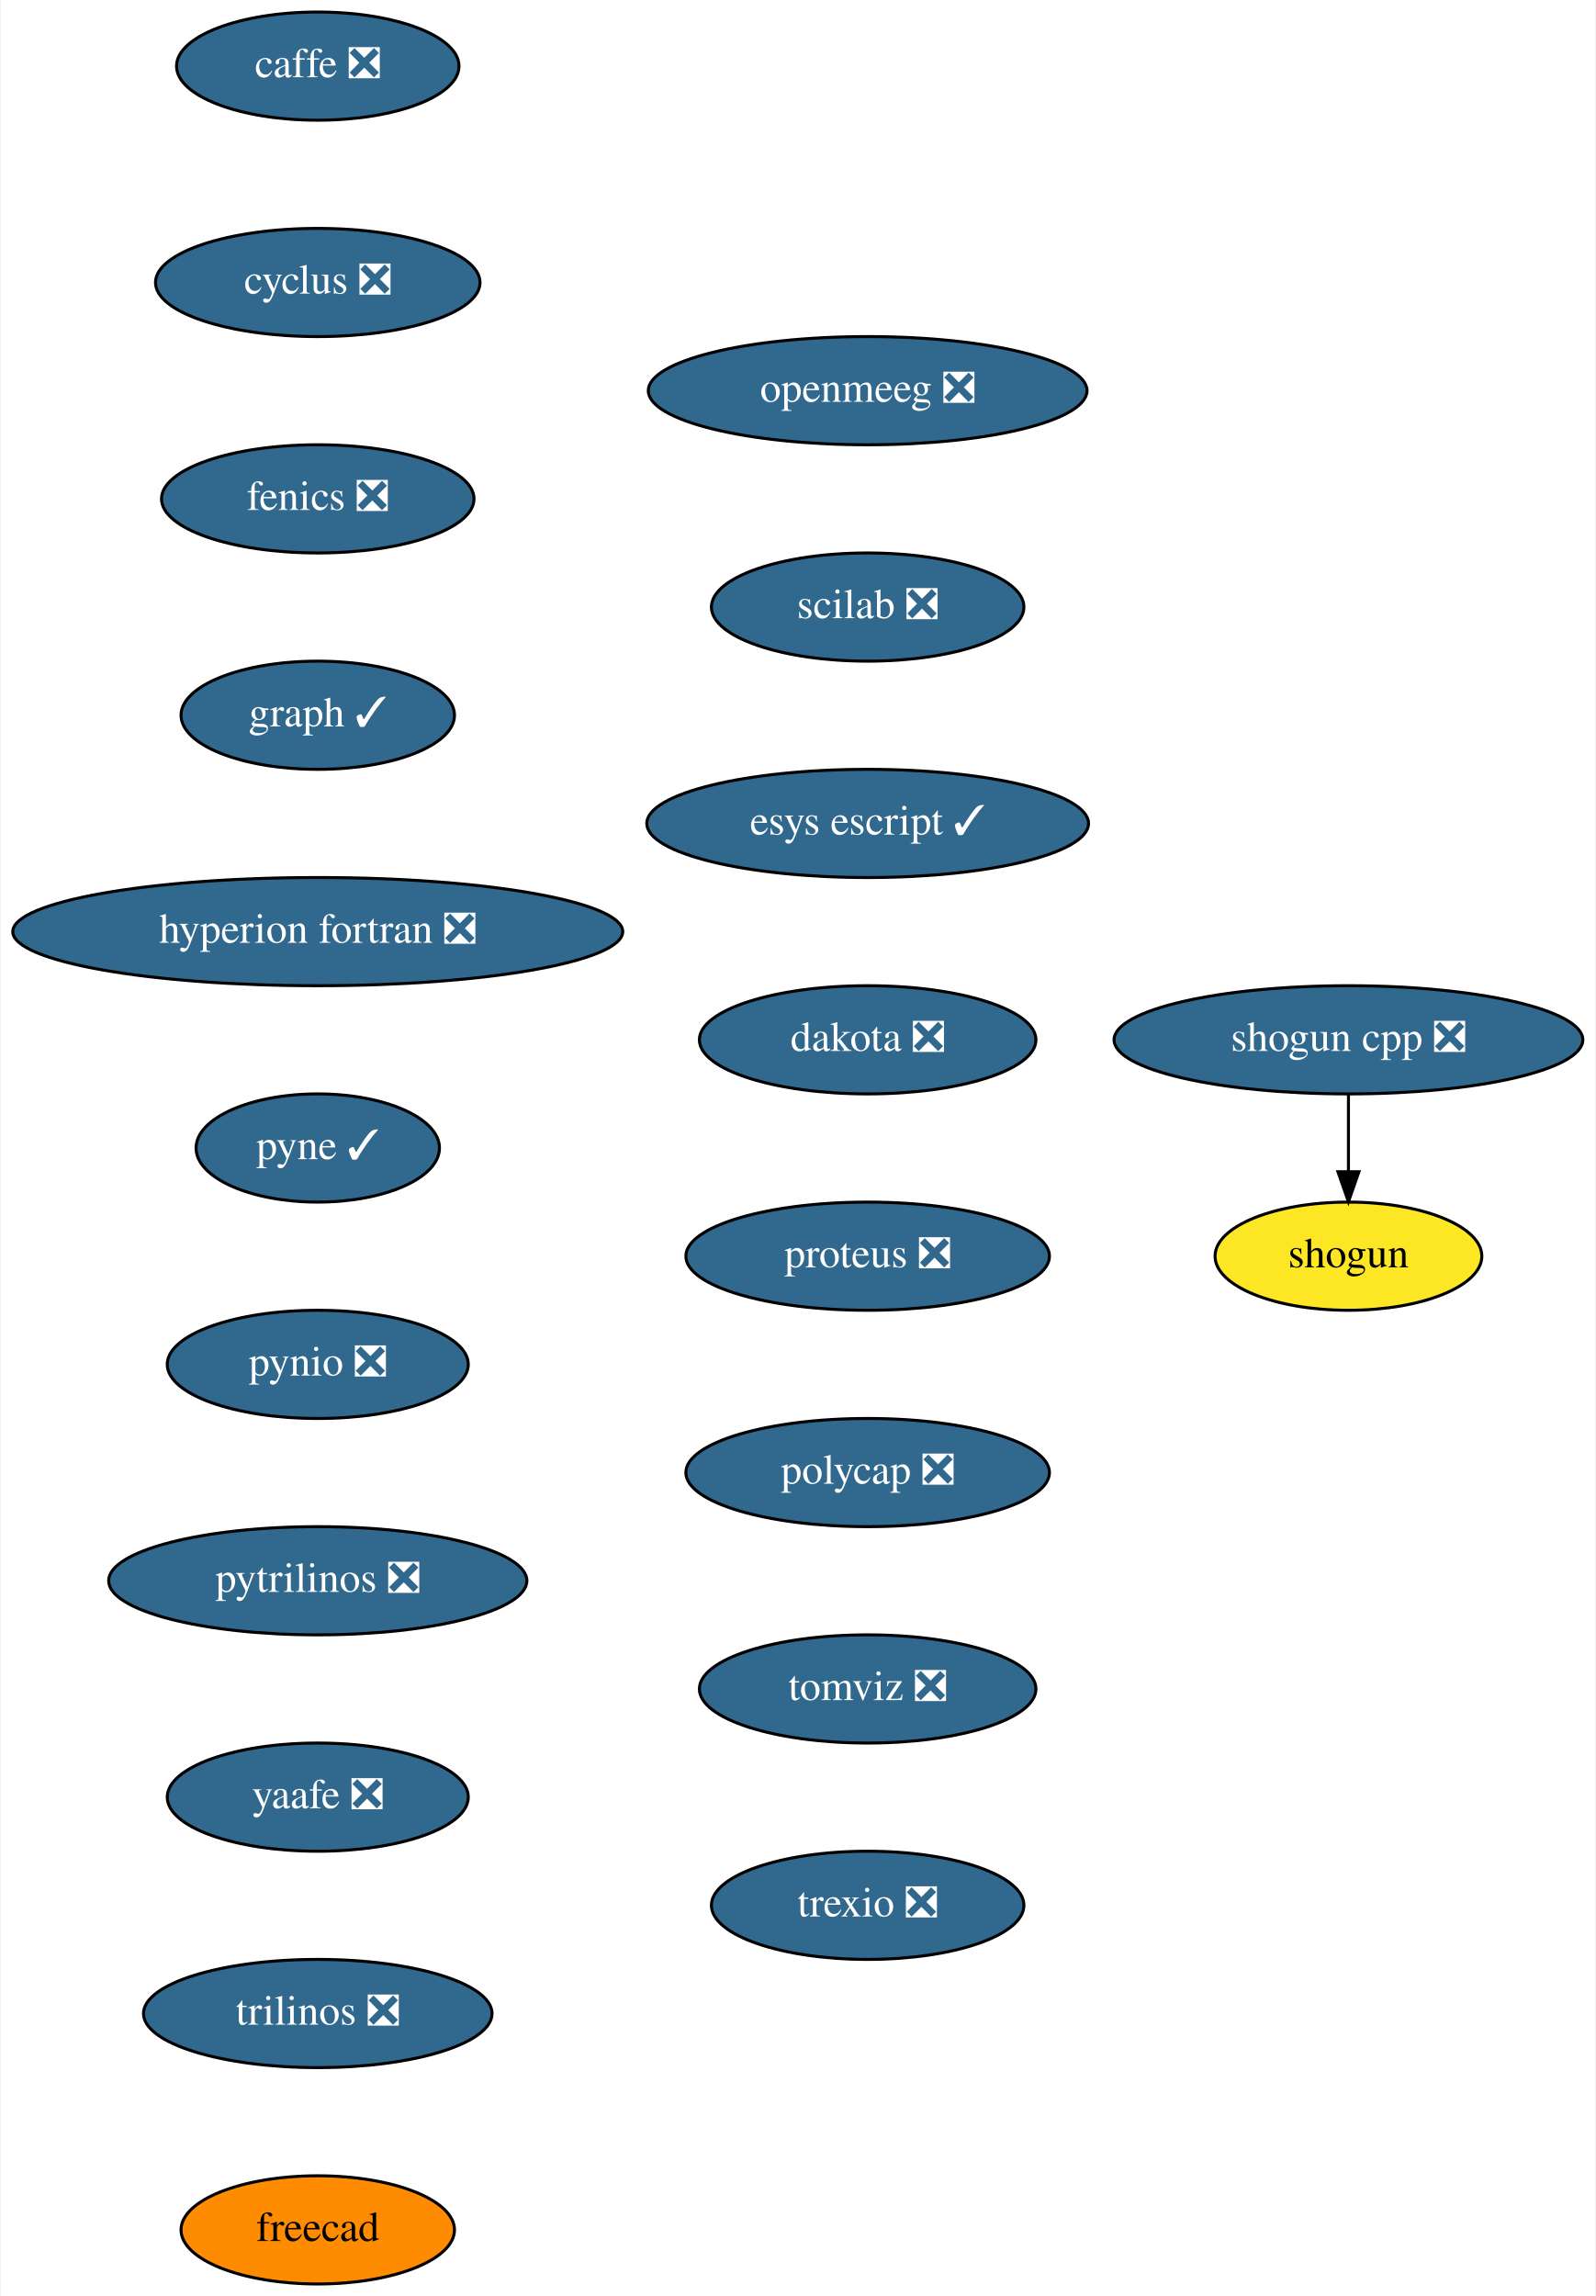
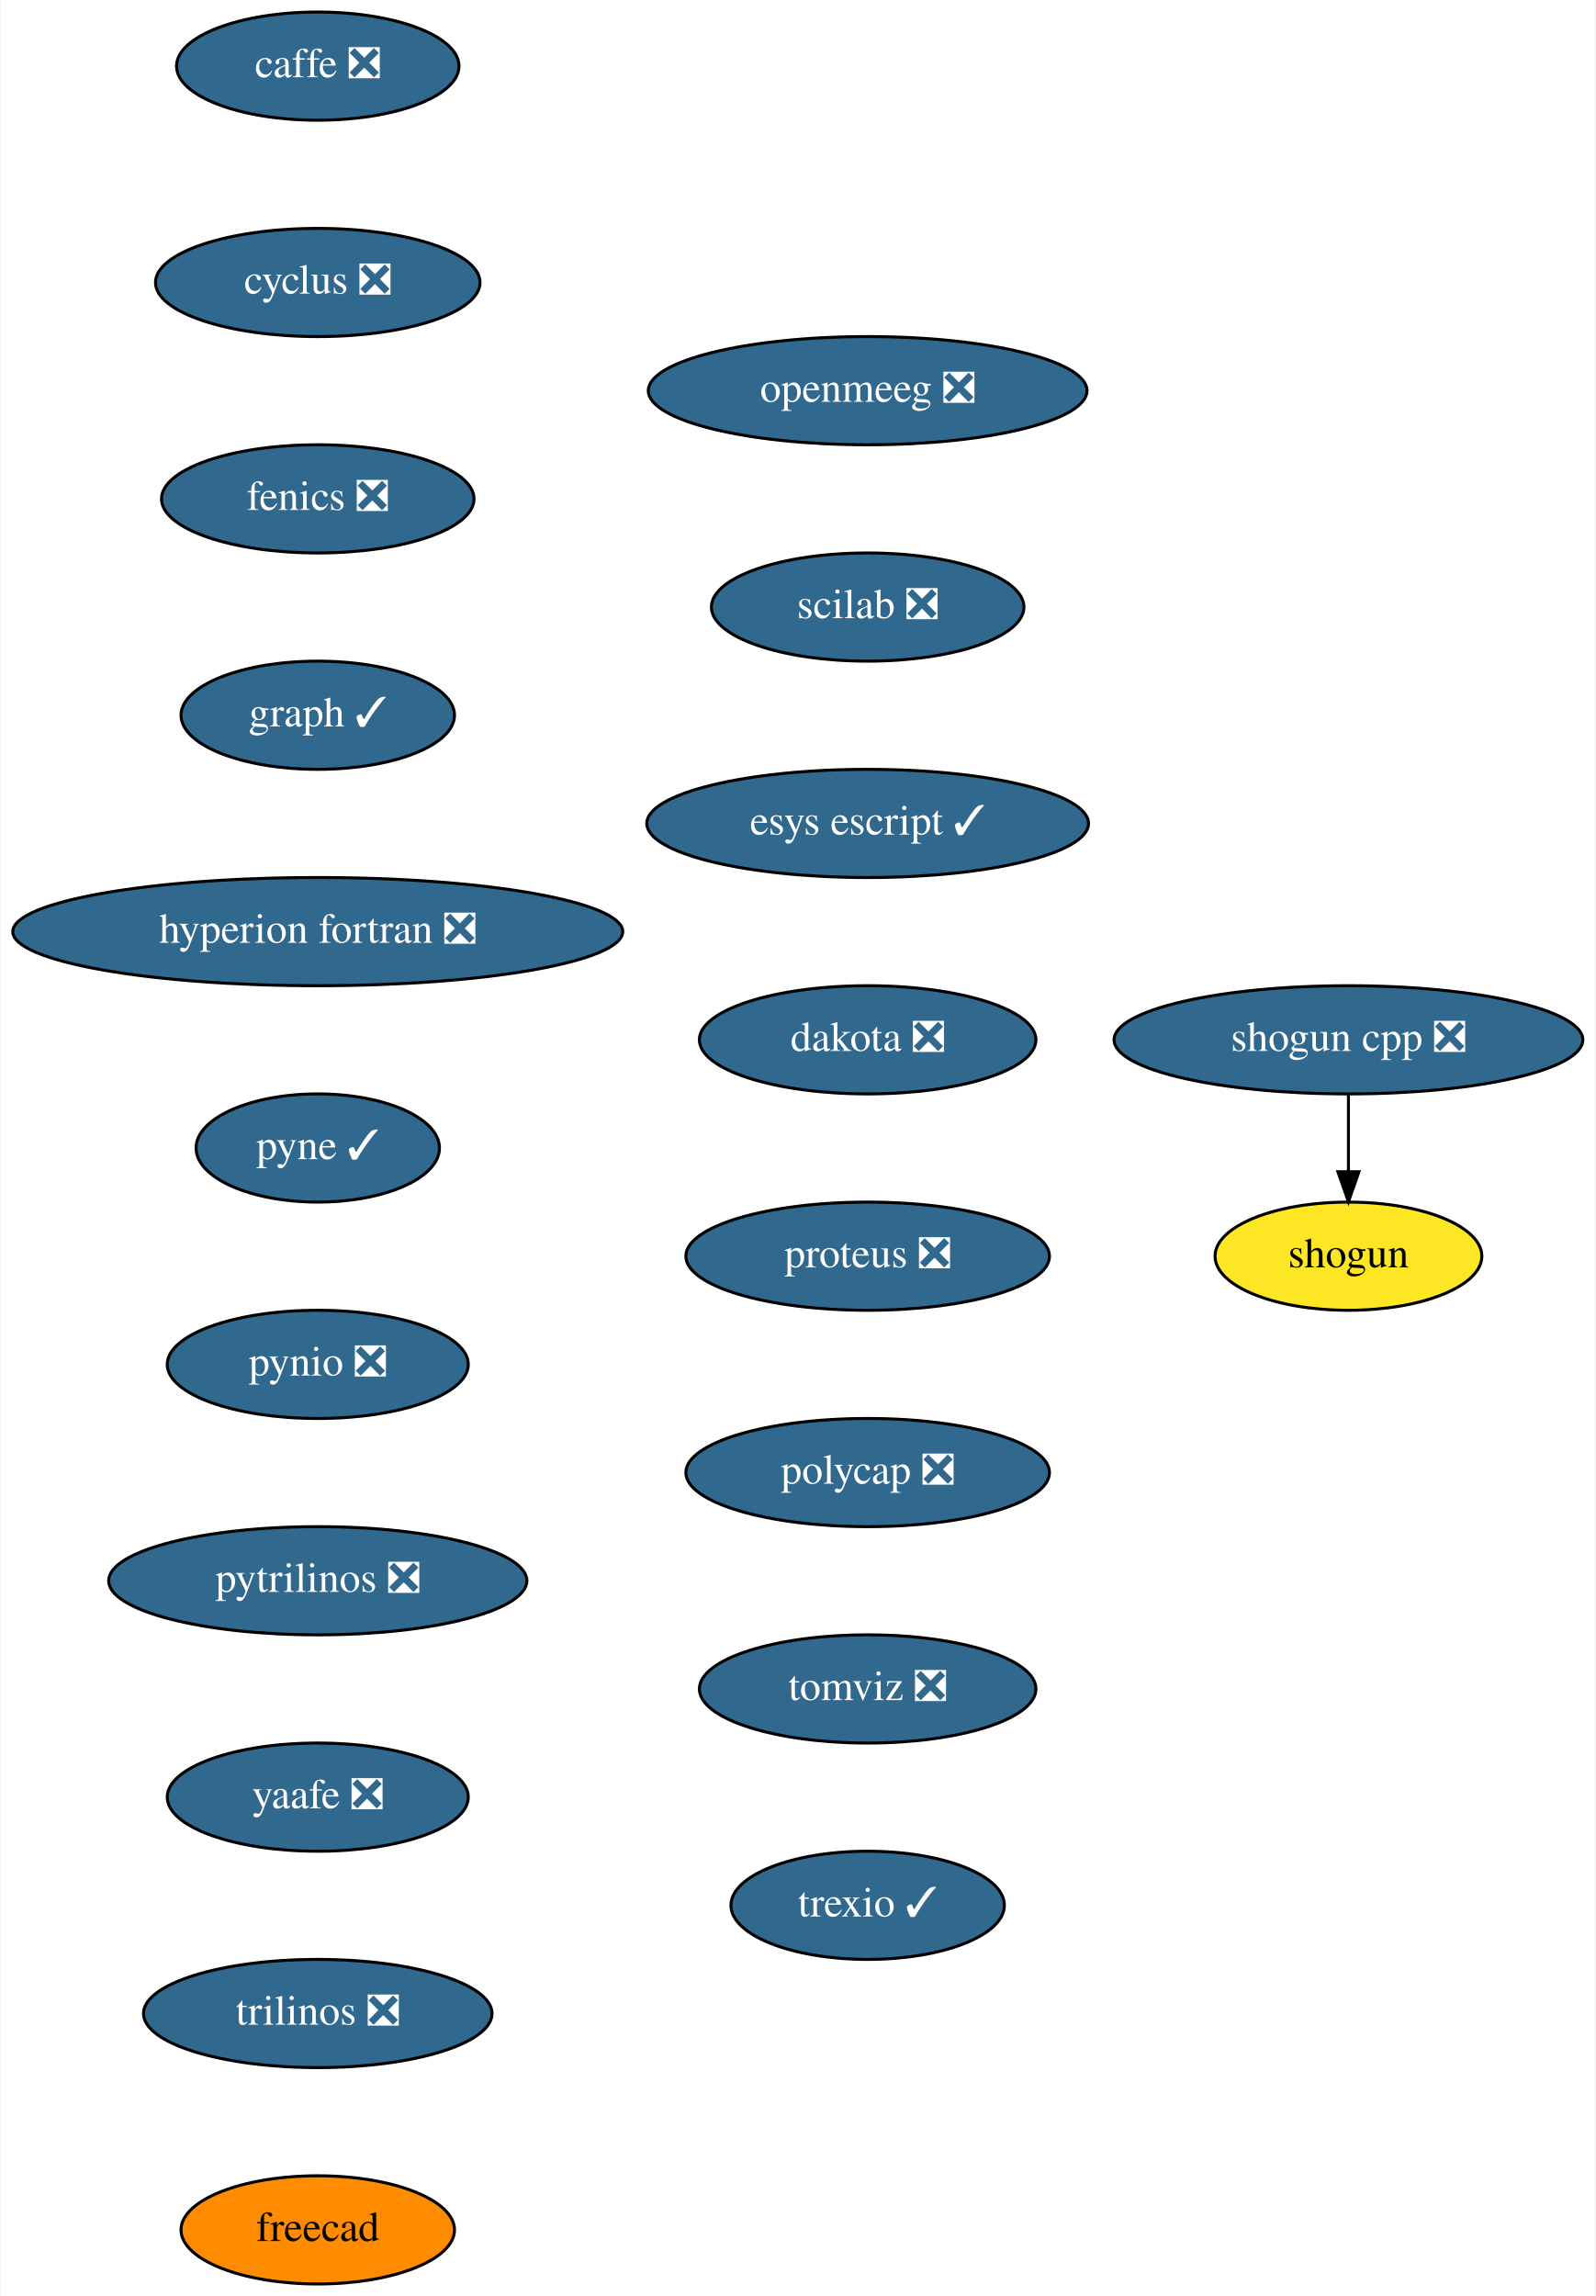
<svg xmlns="http://www.w3.org/2000/svg" xmlns:xlink="http://www.w3.org/1999/xlink" width="531pt" height="764pt" viewBox="0.00 0.00 530.50 764.00">
  <g id="graph0" class="graph" transform="scale(1 1) rotate(0) translate(4 760)">
    <polygon fill="white" stroke="transparent" points="-4,4 -4,-760 526.5,-760 526.5,4 -4,4" />
    <g id="node1" class="node">
      <g id="a_node1">
        <a xlink:href="https://github.com/conda-forge/caffe-feedstock/pull/72" xlink:title="caffe ❎">
          <ellipse fill="#31688e" stroke="black" cx="101.5" cy="-738" rx="47" ry="18" />
          <text text-anchor="middle" x="101.5" y="-734.3" font-family="Times,serif" font-size="14.00" fill="white">caffe ❎</text>
        </a>
      </g>
    </g>
    <g id="node2" class="node">
      <g id="a_node2">
        <a xlink:href="https://github.com/conda-forge/cyclus-feedstock/pull/63" xlink:title="cyclus ❎">
          <ellipse fill="#31688e" stroke="black" cx="101.5" cy="-666" rx="54" ry="18" />
          <text text-anchor="middle" x="101.5" y="-662.3" font-family="Times,serif" font-size="14.00" fill="white">cyclus ❎</text>
        </a>
      </g>
    </g>
    <g id="node3" class="node">
      <g id="a_node3">
        <a xlink:href="https://github.com/conda-forge/fenics-feedstock/pull/151" xlink:title="fenics ❎">
          <ellipse fill="#31688e" stroke="black" cx="101.5" cy="-594" rx="52" ry="18" />
          <text text-anchor="middle" x="101.5" y="-590.3" font-family="Times,serif" font-size="14.00" fill="white">fenics ❎</text>
        </a>
      </g>
    </g>
    <g id="node4" class="node">
      <g id="a_node4">
        <a xlink:href="https://github.com/conda-forge/graph-feedstock/pull/6" xlink:title="graph ✓">
          <ellipse fill="#31688e" stroke="black" cx="101.5" cy="-522" rx="45.5" ry="18" />
          <text text-anchor="middle" x="101.5" y="-518.3" font-family="Times,serif" font-size="14.00" fill="white">graph ✓</text>
        </a>
      </g>
    </g>
    <g id="node5" class="node">
      <g id="a_node5">
        <a xlink:href="https://github.com/conda-forge/hyperion-fortran-feedstock/pull/21" xlink:title="hyperion fortran ❎">
          <ellipse fill="#31688e" stroke="black" cx="101.5" cy="-450" rx="101.5" ry="18" />
          <text text-anchor="middle" x="101.5" y="-446.3" font-family="Times,serif" font-size="14.00" fill="white">hyperion fortran ❎</text>
        </a>
      </g>
    </g>
    <g id="node6" class="node">
      <g id="a_node6">
        <a xlink:href="https://github.com/conda-forge/pyne-feedstock/pull/71" xlink:title="pyne ✓">
          <ellipse fill="#31688e" stroke="black" cx="101.5" cy="-378" rx="40.5" ry="18" />
          <text text-anchor="middle" x="101.5" y="-374.3" font-family="Times,serif" font-size="14.00" fill="white">pyne ✓</text>
        </a>
      </g>
    </g>
    <g id="node7" class="node">
      <g id="a_node7">
        <a xlink:href="https://github.com/conda-forge/pynio-feedstock/pull/108" xlink:title="pynio ❎">
          <ellipse fill="#31688e" stroke="black" cx="101.5" cy="-306" rx="50.09" ry="18" />
          <text text-anchor="middle" x="101.5" y="-302.3" font-family="Times,serif" font-size="14.00" fill="white">pynio ❎</text>
        </a>
      </g>
    </g>
    <g id="node8" class="node">
      <g id="a_node8">
        <a xlink:href="https://github.com/conda-forge/pytrilinos-feedstock/pull/35" xlink:title="pytrilinos ❎">
          <ellipse fill="#31688e" stroke="black" cx="101.5" cy="-234" rx="69.59" ry="18" />
          <text text-anchor="middle" x="101.5" y="-230.3" font-family="Times,serif" font-size="14.00" fill="white">pytrilinos ❎</text>
        </a>
      </g>
    </g>
    <g id="node9" class="node">
      <g id="a_node9">
        <a xlink:href="https://github.com/conda-forge/yaafe-feedstock/pull/15" xlink:title="yaafe ❎">
          <ellipse fill="#31688e" stroke="black" cx="101.5" cy="-162" rx="50.09" ry="18" />
          <text text-anchor="middle" x="101.5" y="-158.3" font-family="Times,serif" font-size="14.00" fill="white">yaafe ❎</text>
        </a>
      </g>
    </g>
    <g id="node12" class="node">
      <g id="a_node12">
        <a xlink:href="https://github.com/conda-forge/trilinos-feedstock/pull/34" xlink:title="trilinos ❎">
          <ellipse fill="#31688e" stroke="black" cx="101.5" cy="-90" rx="58" ry="18" />
          <text text-anchor="middle" x="101.5" y="-86.3" font-family="Times,serif" font-size="14.00" fill="white">trilinos ❎</text>
        </a>
      </g>
    </g>
    <g id="node10" class="node">
      <g id="a_node10">
        <a xlink:href="https://github.com/conda-forge/shogun-feedstock" xlink:title="shogun">
          <ellipse fill="#fde725" stroke="black" cx="444.5" cy="-342" rx="44.39" ry="18" />
          <text text-anchor="middle" x="444.5" y="-338.3" font-family="Times,serif" font-size="14.00">shogun</text>
        </a>
      </g>
    </g>
    <g id="node11" class="node">
      <g id="a_node11">
        <a xlink:href="https://github.com/conda-forge/shogun-cpp-feedstock/pull/47" xlink:title="shogun cpp ❎">
          <ellipse fill="#31688e" stroke="black" cx="444.5" cy="-414" rx="78" ry="18" />
          <text text-anchor="middle" x="444.5" y="-410.3" font-family="Times,serif" font-size="14.00" fill="white">shogun cpp ❎</text>
        </a>
      </g>
    </g>
    <g id="edge9" class="edge">
      <path fill="none" stroke="black" d="M444.5,-395.7C444.5,-387.98 444.5,-378.71 444.5,-370.11" />
      <polygon fill="black" stroke="black" points="448,-370.1 444.5,-360.1 441,-370.1 448,-370.1" />
    </g>
    <g id="node13" class="node">
      <g id="a_node13">
        <a xlink:href="https://github.com/conda-forge/freecad-feedstock" xlink:title="freecad">
          <ellipse fill="#ff8c00" stroke="black" cx="101.5" cy="-18" rx="45.5" ry="18" />
          <text text-anchor="middle" x="101.5" y="-14.3" font-family="Times,serif" font-size="14.00">freecad</text>
        </a>
      </g>
    </g>
    <g id="node14" class="node">
      <g id="a_node14">
        <a xlink:href="https://github.com/conda-forge/openmeeg-feedstock/pull/15" xlink:title="openmeeg ❎">
          <ellipse fill="#31688e" stroke="black" cx="284.5" cy="-630" rx="73" ry="18" />
          <text text-anchor="middle" x="284.5" y="-626.3" font-family="Times,serif" font-size="14.00" fill="white">openmeeg ❎</text>
        </a>
      </g>
    </g>
    <g id="node15" class="node">
      <g id="a_node15">
        <a xlink:href="https://github.com/conda-forge/scilab-feedstock/pull/25" xlink:title="scilab ❎">
          <ellipse fill="#31688e" stroke="black" cx="284.5" cy="-558" rx="52" ry="18" />
          <text text-anchor="middle" x="284.5" y="-554.3" font-family="Times,serif" font-size="14.00" fill="white">scilab ❎</text>
        </a>
      </g>
    </g>
    <g id="node16" class="node">
      <g id="a_node16">
        <a xlink:href="https://github.com/conda-forge/esys-escript-feedstock/pull/48" xlink:title="esys escript ✓">
          <ellipse fill="#31688e" stroke="black" cx="284.5" cy="-486" rx="73.5" ry="18" />
          <text text-anchor="middle" x="284.5" y="-482.3" font-family="Times,serif" font-size="14.00" fill="white">esys escript ✓</text>
        </a>
      </g>
    </g>
    <g id="node17" class="node">
      <g id="a_node17">
        <a xlink:href="https://github.com/conda-forge/dakota-feedstock/pull/28" xlink:title="dakota ❎">
          <ellipse fill="#31688e" stroke="black" cx="284.5" cy="-414" rx="56" ry="18" />
          <text text-anchor="middle" x="284.5" y="-410.3" font-family="Times,serif" font-size="14.00" fill="white">dakota ❎</text>
        </a>
      </g>
    </g>
    <g id="node18" class="node">
      <g id="a_node18">
        <a xlink:href="https://github.com/conda-forge/proteus-feedstock/pull/39" xlink:title="proteus ❎">
          <ellipse fill="#31688e" stroke="black" cx="284.5" cy="-342" rx="60.5" ry="18" />
          <text text-anchor="middle" x="284.5" y="-338.3" font-family="Times,serif" font-size="14.00" fill="white">proteus ❎</text>
        </a>
      </g>
    </g>
    <g id="node19" class="node">
      <g id="a_node19">
        <a xlink:href="https://github.com/conda-forge/polycap-feedstock/pull/10" xlink:title="polycap ❎">
          <ellipse fill="#31688e" stroke="black" cx="284.5" cy="-270" rx="60.5" ry="18" />
          <text text-anchor="middle" x="284.5" y="-266.3" font-family="Times,serif" font-size="14.00" fill="white">polycap ❎</text>
        </a>
      </g>
    </g>
    <g id="node20" class="node">
      <g id="a_node20">
        <a xlink:href="https://github.com/conda-forge/tomviz-feedstock/pull/16" xlink:title="tomviz ❎">
          <ellipse fill="#31688e" stroke="black" cx="284.5" cy="-198" rx="56" ry="18" />
          <text text-anchor="middle" x="284.5" y="-194.3" font-family="Times,serif" font-size="14.00" fill="white">tomviz ❎</text>
        </a>
      </g>
    </g>
    <g id="node21" class="node">
      <g id="a_node21">
-         <a xlink:href="https://github.com/conda-forge/trexio-feedstock/pull/1" xlink:title="trexio ❎">
-           <ellipse fill="#31688e" stroke="black" cx="284.5" cy="-126" rx="52" ry="18" />
-           <text text-anchor="middle" x="284.5" y="-122.3" font-family="Times,serif" font-size="14.00" fill="white">trexio ❎</text>
+         <a xlink:href="https://github.com/conda-forge/trexio-feedstock/pull/1" xlink:title="trexio ✓">
+           <ellipse fill="#31688e" stroke="black" cx="284.5" cy="-126" rx="45.5" ry="18" />
+           <text text-anchor="middle" x="284.5" y="-122.3" font-family="Times,serif" font-size="14.00" fill="white">trexio ✓</text>
        </a>
      </g>
    </g>
  </g>
</svg>
